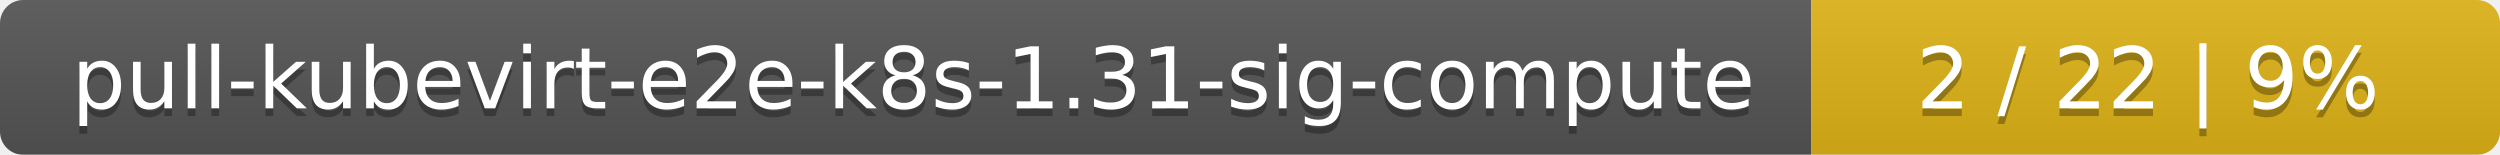
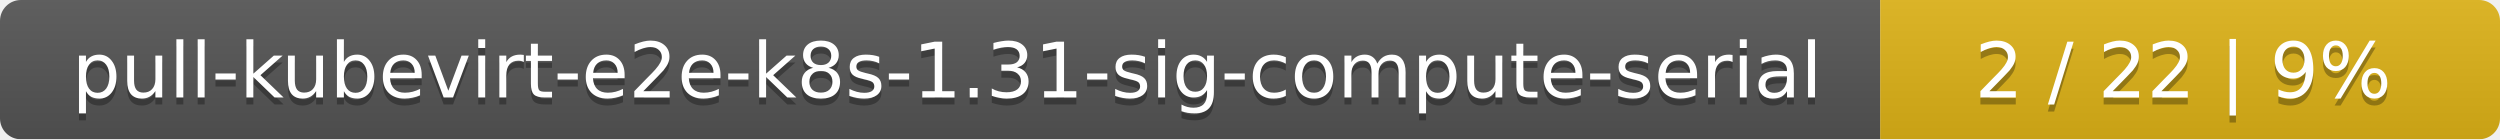
- <svg xmlns="http://www.w3.org/2000/svg" width="323" height="20">
+ <svg xmlns="http://www.w3.org/2000/svg" width="359" height="20">
  <linearGradient id="smooth" x2="0" y2="100%">
    <stop offset="0" stop-color="#bbb" stop-opacity=".1" />
    <stop offset="1" stop-opacity=".1" />
  </linearGradient>
  <mask id="round">
-     <rect width="323" height="20" rx="3" fill="#fff" />
+     <rect width="359" height="20" rx="3" fill="#fff" />
  </mask>
  <g mask="url(#round)">
-     <rect width="234" height="20" fill="#555" />
-     <rect x="234" width="89" height="20" fill="#dfb317" />
-     <rect width="323" height="20" fill="url(#smooth)" />
+     <rect width="270" height="20" fill="#555" />
+     <rect x="270" width="89" height="20" fill="#dfb317" />
+     <rect width="359" height="20" fill="url(#smooth)" />
  </g>
  <g fill="#fff" text-anchor="middle" font-family="DejaVu Sans,Verdana,Geneva,sans-serif" font-size="11">
-     <text x="118" y="15" fill="#010101" fill-opacity=".3">pull-kubevirt-e2e-k8s-1.31-sig-compute</text>
-     <text x="118" y="14">pull-kubevirt-e2e-k8s-1.31-sig-compute</text>
-     <text x="277.5" y="15" fill="#010101" fill-opacity=".3">2 / 22    |    9%</text>
-     <text x="277.5" y="14">2 / 22    |    9%</text>
+     <text x="136" y="15" fill="#010101" fill-opacity=".3">pull-kubevirt-e2e-k8s-1.31-sig-compute-serial</text>
+     <text x="136" y="14">pull-kubevirt-e2e-k8s-1.31-sig-compute-serial</text>
+     <text x="313.5" y="15" fill="#010101" fill-opacity=".3">2 / 22    |    9%</text>
+     <text x="313.5" y="14">2 / 22    |    9%</text>
  </g>
</svg>
